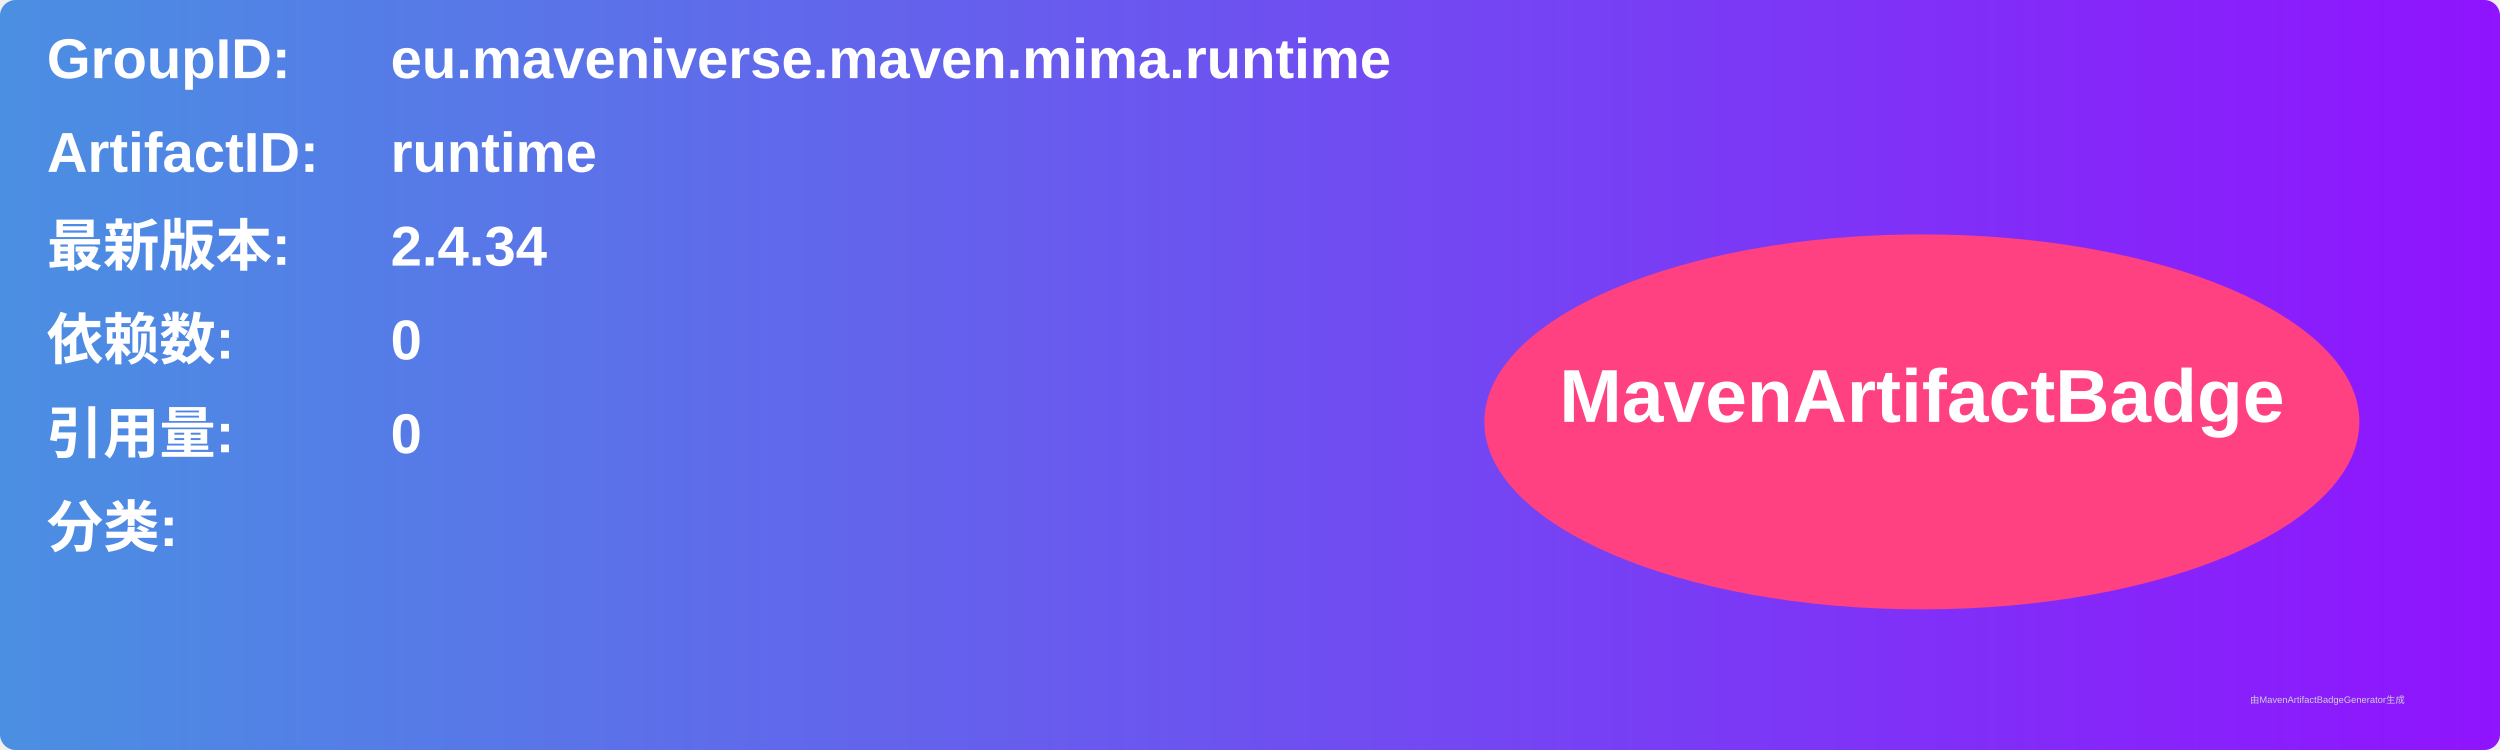
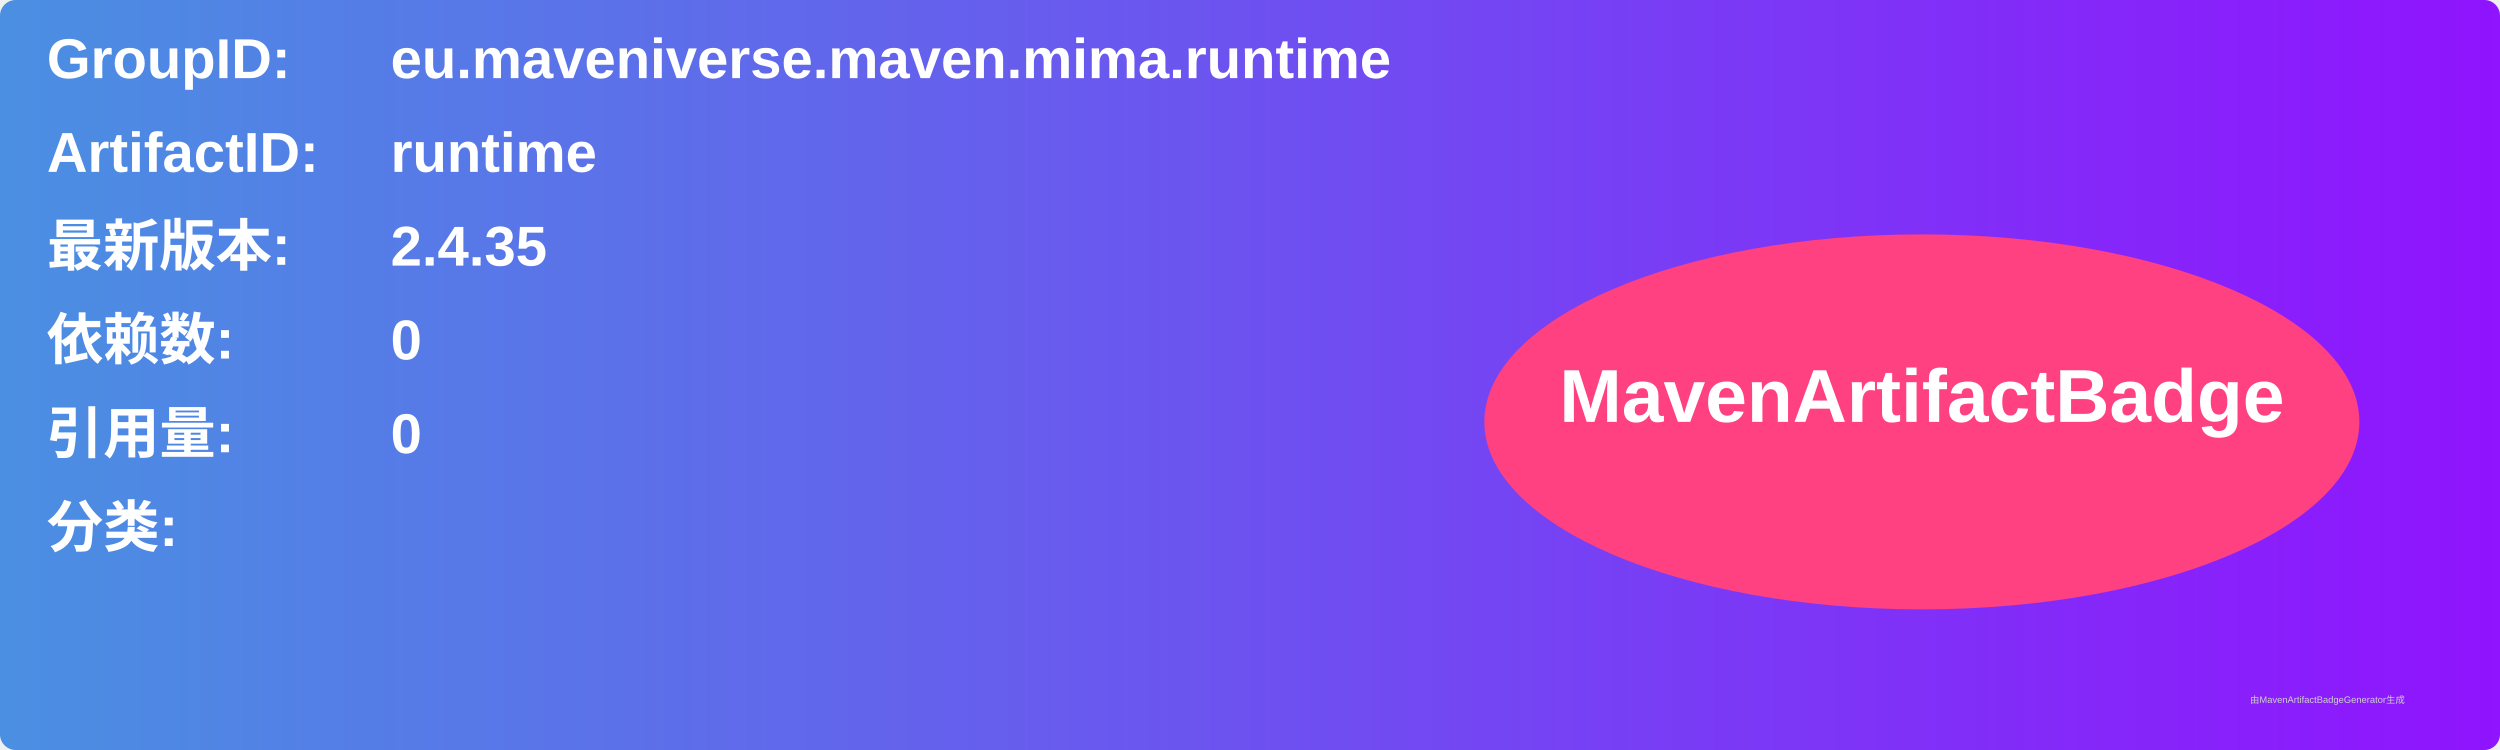
<svg xmlns="http://www.w3.org/2000/svg" width="800" height="240" viewBox="0 0 800 240">
  <linearGradient id="grad" x1="0%" y1="0%" x2="100%" y2="0%">
    <stop offset="0%" stop-color="#4a90e2" />
    <stop offset="100%" stop-color="#9013fe" />
  </linearGradient>
  <rect width="100%" height="100%" rx="5" ry="5" fill="url(#grad)" />
  <g transform="translate(15, 15)">
    <text x="0" y="10" font-family="Arial" font-size="18" fill="white" font-weight="bold" width="260">GroupID:</text>
    <text x="110" y="10" font-family="Arial" font-size="18" fill="white" font-weight="bold" width="460">eu.maveniverse.maven.mima.runtime</text>
    <text x="0" y="40" font-family="Arial" font-size="18" fill="white" font-weight="bold" width="260">ArtifactID:</text>
    <text x="110" y="40" font-family="Arial" font-size="18" fill="white" font-weight="bold" width="460">runtime</text>
    <text x="0" y="70" font-family="Arial" font-size="18" fill="white" font-weight="bold">最新版本:</text>
    <text x="110" y="70" font-family="Arial" font-size="18" fill="white" font-weight="bold">
-       <tspan font-weight="bold">2.4.34</tspan>
+       <tspan font-weight="bold">2.4.35</tspan>
    </text>
    <text x="0" y="100" font-family="Arial" font-size="18" fill="white" font-weight="bold">依赖数: </text>
    <text x="110" y="100" font-family="Arial" font-size="18" fill="white">
      <tspan font-weight="bold">0</tspan>
    </text>
    <text x="0" y="130" font-family="Arial" font-size="18" fill="white" font-weight="bold">引用量: </text>
    <text x="110" y="130" font-family="Arial" font-size="18" fill="white">
      <tspan font-weight="bold">0</tspan>
    </text>
    <text x="0" y="160" font-family="Arial" font-size="18" fill="white" font-weight="bold">分类:</text>
    <text x="10" y="190" font-family="Arial" font-size="10" fill="white">
      <tspan font-weight="bold" />
    </text>
    <ellipse cx="600" cy="120" rx="140" ry="60" fill="#ff4081" />
    <text x="600" y="120" text-anchor="middle" font-family="Arial" font-size="24" fill="white" font-weight="bold">MavenArtifactBadge</text>
  </g>
  <text x="720" y="225" font-family="Arial" font-size="3" fill="#d0d0d0">由MavenArtifactBadgeGenerator生成</text>
</svg>
